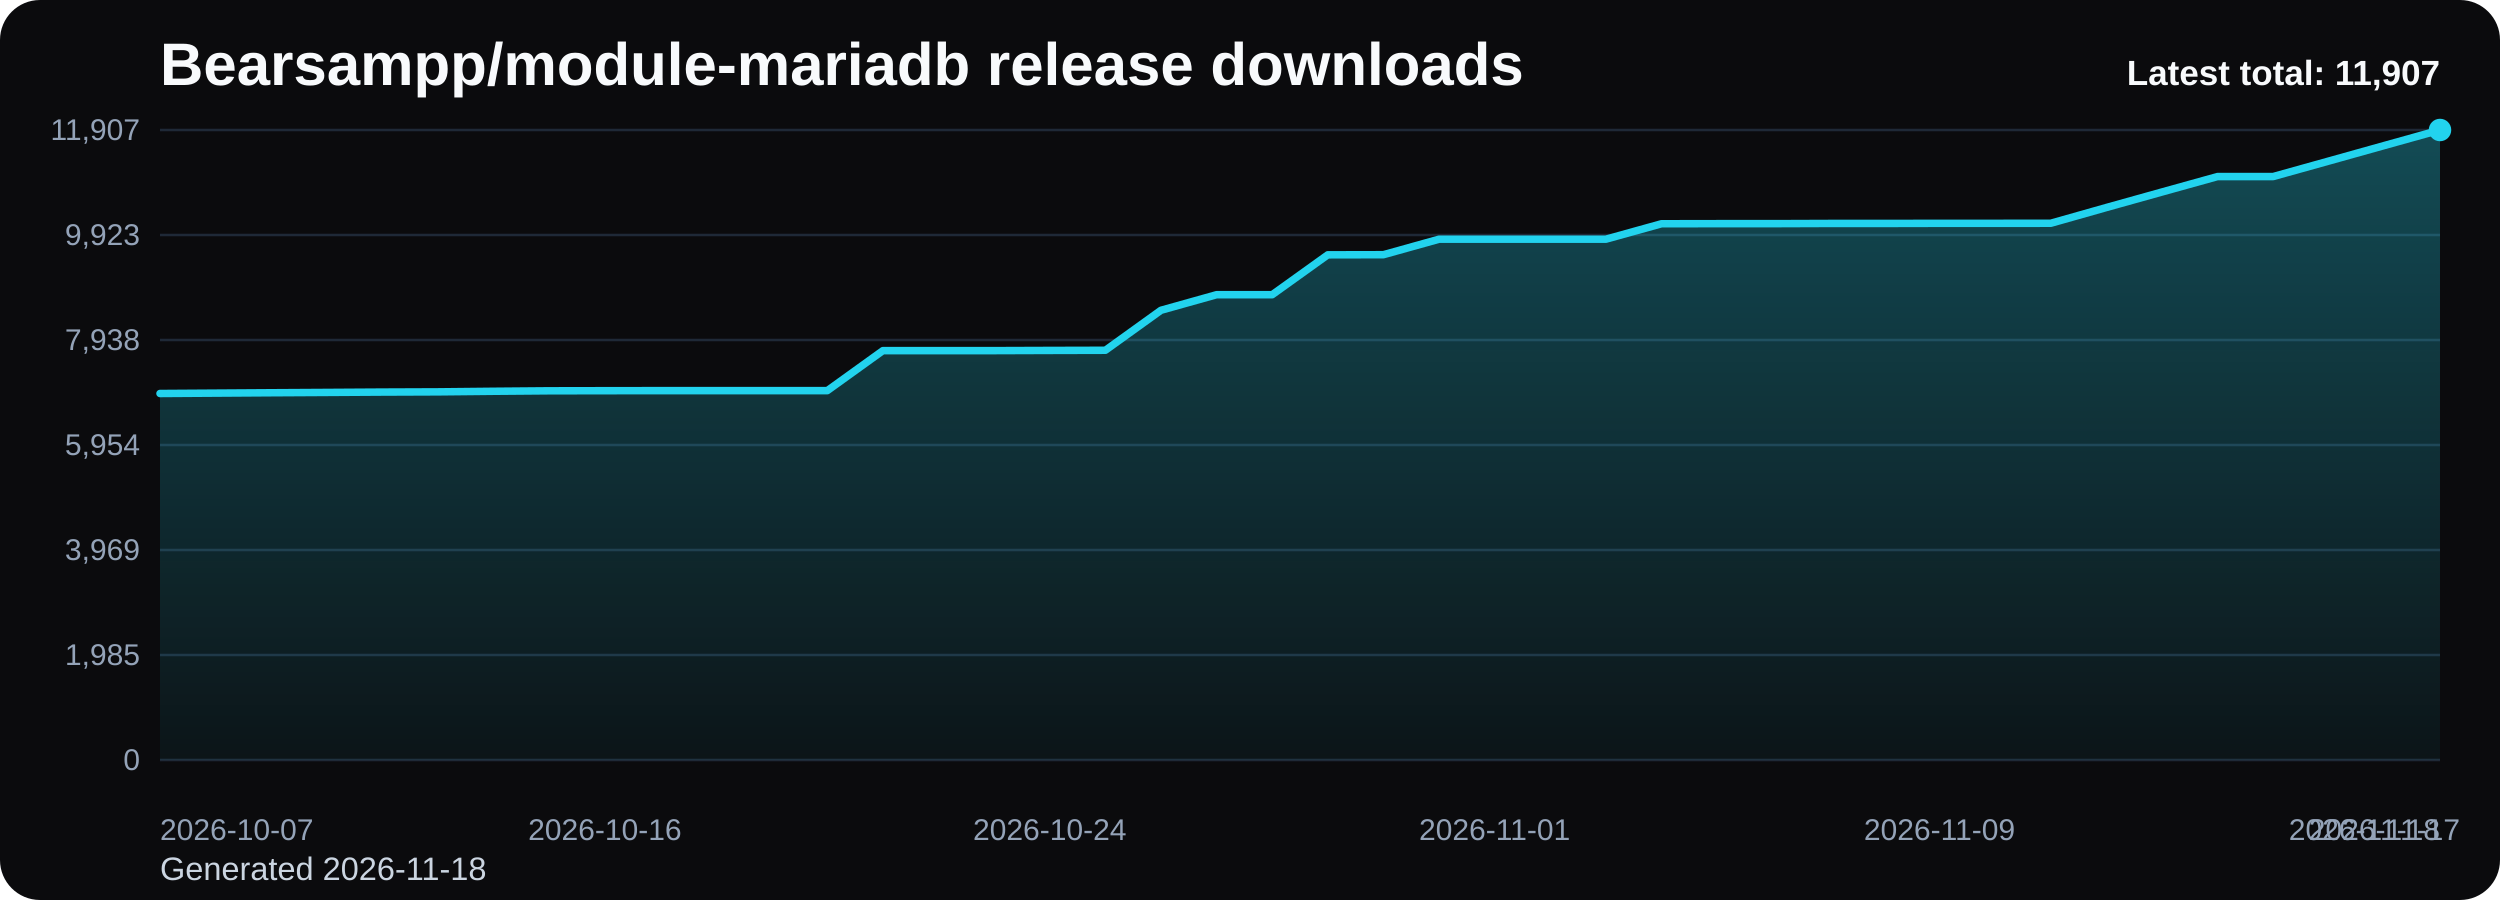
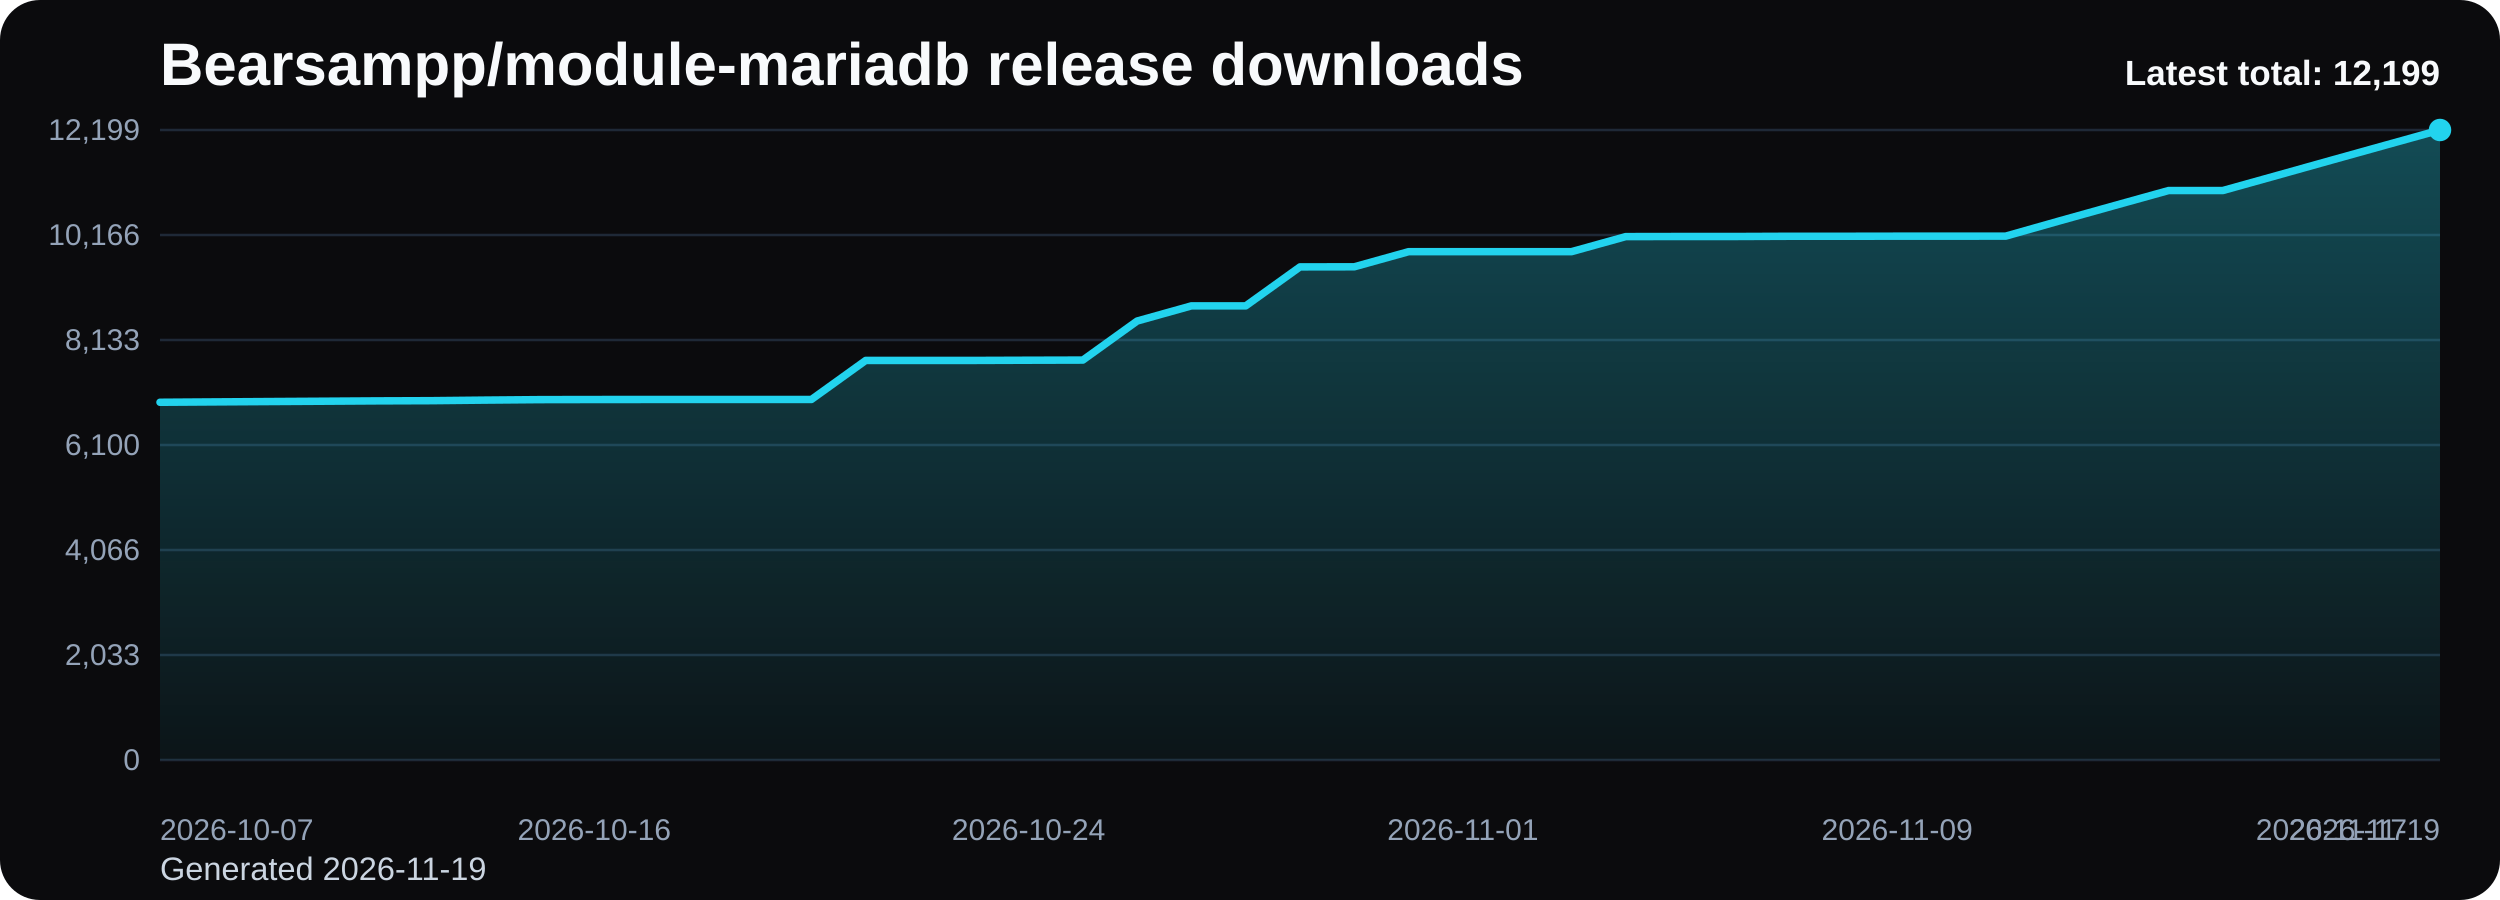
<svg xmlns="http://www.w3.org/2000/svg" viewBox="0 0 1000 360" role="img" aria-label="Bearsampp/module-mariadb release downloads chart">
  <defs>
    <linearGradient id="fill-total-trend-black" x1="0" y1="0" x2="0" y2="1">
      <stop offset="0%" stop-color="#22d3ee" stop-opacity="0.32" />
      <stop offset="100%" stop-color="#22d3ee" stop-opacity="0.05" />
    </linearGradient>
    <style>
      .bg { fill: #0b0b0d; }
      .title { font: 700 24px Arial, sans-serif; fill: #f8fafc; }
      .sub { font: 400 13px Arial, sans-serif; fill: #cbd5e1; }
      .grid { stroke: #1f2937; stroke-width: 1; }
      .axis { font: 400 12px Arial, sans-serif; fill: #94a3b8; }
      .line { fill: none; stroke: #22d3ee; stroke-width: 3; stroke-linecap: round; stroke-linejoin: round; }
      .dot { fill: #22d3ee; }
      .value { font: 600 11px Arial, sans-serif; fill: #cbd5e1; }
      .latest { font: 700 14px Arial, sans-serif; fill: #f8fafc; }
    </style>
  </defs>
  <rect class="bg" x="0" y="0" width="1000" height="360" rx="16" />
  <text class="title" x="64" y="34">Bearsampp/module-mariadb release downloads</text>
-   <text class="sub" x="64" y="352">Generated 2026-11-18</text>
+   <text class="sub" x="64" y="352">Generated 2026-11-19</text>
  <line x1="64" y1="52.00" x2="976" y2="52.00" class="grid" />
-   <text x="56" y="56.00" text-anchor="end" class="axis">11,907</text>
+   <text x="56" y="56.00" text-anchor="end" class="axis">12,199</text>
  <line x1="64" y1="94.00" x2="976" y2="94.00" class="grid" />
-   <text x="56" y="98.00" text-anchor="end" class="axis">9,923</text>
+   <text x="56" y="98.00" text-anchor="end" class="axis">10,166</text>
  <line x1="64" y1="136.00" x2="976" y2="136.00" class="grid" />
-   <text x="56" y="140.00" text-anchor="end" class="axis">7,938</text>
+   <text x="56" y="140.00" text-anchor="end" class="axis">8,133</text>
  <line x1="64" y1="178.00" x2="976" y2="178.00" class="grid" />
-   <text x="56" y="182.00" text-anchor="end" class="axis">5,954</text>
+   <text x="56" y="182.00" text-anchor="end" class="axis">6,100</text>
  <line x1="64" y1="220.00" x2="976" y2="220.00" class="grid" />
-   <text x="56" y="224.00" text-anchor="end" class="axis">3,969</text>
+   <text x="56" y="224.00" text-anchor="end" class="axis">4,066</text>
  <line x1="64" y1="262.00" x2="976" y2="262.00" class="grid" />
-   <text x="56" y="266.00" text-anchor="end" class="axis">1,985</text>
+   <text x="56" y="266.00" text-anchor="end" class="axis">2,033</text>
  <line x1="64" y1="304.00" x2="976" y2="304.00" class="grid" />
  <text x="56" y="308.00" text-anchor="end" class="axis">0</text>
-   <path d="M 64.00 304 L 64.00 157.40 L 86.24 157.25 L 108.49 157.10 L 130.73 156.97 L 152.98 156.83 L 175.22 156.74 L 197.46 156.51 L 219.71 156.32 L 241.95 156.28 L 264.20 156.25 L 286.44 156.25 L 308.68 156.25 L 330.93 156.25 L 353.17 140.25 L 375.41 140.25 L 397.66 140.25 L 419.90 140.17 L 442.15 140.11 L 464.39 124.11 L 486.63 117.88 L 508.88 117.88 L 531.12 101.93 L 553.37 101.88 L 575.61 95.68 L 597.85 95.68 L 620.10 95.68 L 642.34 95.68 L 664.59 89.50 L 686.83 89.46 L 709.07 89.46 L 731.32 89.38 L 753.56 89.38 L 775.80 89.33 L 798.05 89.33 L 820.29 89.31 L 842.54 83.01 L 864.78 76.80 L 887.02 70.62 L 909.27 70.62 L 931.51 64.42 L 953.76 58.20 L 976.00 52.00 L 976.00 304 Z" fill="url(#fill-total-trend-black)" />
-   <polyline class="line" points="64.00,157.40 86.24,157.25 108.49,157.10 130.73,156.97 152.98,156.83 175.22,156.74 197.46,156.51 219.71,156.32 241.95,156.28 264.20,156.25 286.44,156.25 308.68,156.25 330.93,156.25 353.17,140.25 375.41,140.25 397.66,140.25 419.90,140.17 442.15,140.11 464.39,124.11 486.63,117.88 508.88,117.88 531.12,101.93 553.37,101.88 575.61,95.68 597.85,95.68 620.10,95.68 642.34,95.68 664.59,89.50 686.83,89.46 709.07,89.46 731.32,89.38 753.56,89.38 775.80,89.33 798.05,89.33 820.29,89.31 842.54,83.01 864.78,76.80 887.02,70.62 909.27,70.62 931.51,64.42 953.76,58.20 976.00,52.00" />
+   <path d="M 64.00 304 L 64.00 160.91 L 85.71 160.76 L 107.43 160.62 L 129.14 160.49 L 150.86 160.35 L 172.57 160.27 L 194.29 160.04 L 216.00 159.85 L 237.71 159.81 L 259.43 159.79 L 281.14 159.79 L 302.86 159.79 L 324.57 159.79 L 346.29 144.17 L 368.00 144.17 L 389.71 144.17 L 411.43 144.09 L 433.14 144.03 L 454.86 128.41 L 476.57 122.34 L 498.29 122.34 L 520.00 106.76 L 541.71 106.72 L 563.43 100.67 L 585.14 100.67 L 606.86 100.67 L 628.57 100.67 L 650.29 94.64 L 672.00 94.60 L 693.71 94.60 L 715.43 94.51 L 737.14 94.51 L 758.86 94.47 L 780.57 94.47 L 802.29 94.45 L 824.00 88.30 L 845.71 82.24 L 867.43 76.21 L 889.14 76.21 L 910.86 70.16 L 932.57 64.08 L 954.29 58.03 L 976.00 52.00 L 976.00 304 Z" fill="url(#fill-total-trend-black)" />
+   <polyline class="line" points="64.00,160.91 85.71,160.76 107.43,160.62 129.14,160.49 150.86,160.35 172.57,160.27 194.29,160.04 216.00,159.85 237.71,159.81 259.43,159.79 281.14,159.79 302.86,159.79 324.57,159.79 346.29,144.17 368.00,144.17 389.71,144.17 411.43,144.09 433.14,144.03 454.86,128.41 476.57,122.34 498.29,122.34 520.00,106.76 541.71,106.72 563.43,100.67 585.14,100.67 606.86,100.67 628.57,100.67 650.29,94.64 672.00,94.60 693.71,94.60 715.43,94.51 737.14,94.51 758.86,94.47 780.57,94.47 802.29,94.45 824.00,88.30 845.71,82.24 867.43,76.21 889.14,76.21 910.86,70.16 932.57,64.08 954.29,58.03 976.00,52.00" />
  <circle class="dot" cx="976.00" cy="52.00" r="4.5" />
  <text class="axis" x="64.00" y="336" text-anchor="start">2026-10-07</text>
-   <text class="axis" x="241.95" y="336" text-anchor="middle">2026-10-16</text>
-   <text class="axis" x="419.90" y="336" text-anchor="middle">2026-10-24</text>
-   <text class="axis" x="597.85" y="336" text-anchor="middle">2026-11-01</text>
-   <text class="axis" x="775.80" y="336" text-anchor="middle">2026-11-09</text>
-   <text class="axis" x="953.76" y="336" text-anchor="middle">2026-11-17</text>
-   <text class="axis" x="976.00" y="336" text-anchor="end">2026-11-18</text>
-   <text class="latest" x="976" y="34" text-anchor="end">Latest total: 11,907</text>
+   <text class="axis" x="237.71" y="336" text-anchor="middle">2026-10-16</text>
+   <text class="axis" x="411.43" y="336" text-anchor="middle">2026-10-24</text>
+   <text class="axis" x="585.14" y="336" text-anchor="middle">2026-11-01</text>
+   <text class="axis" x="758.86" y="336" text-anchor="middle">2026-11-09</text>
+   <text class="axis" x="932.57" y="336" text-anchor="middle">2026-11-17</text>
+   <text class="axis" x="976.00" y="336" text-anchor="end">2026-11-19</text>
+   <text class="latest" x="976" y="34" text-anchor="end">Latest total: 12,199</text>
</svg>
